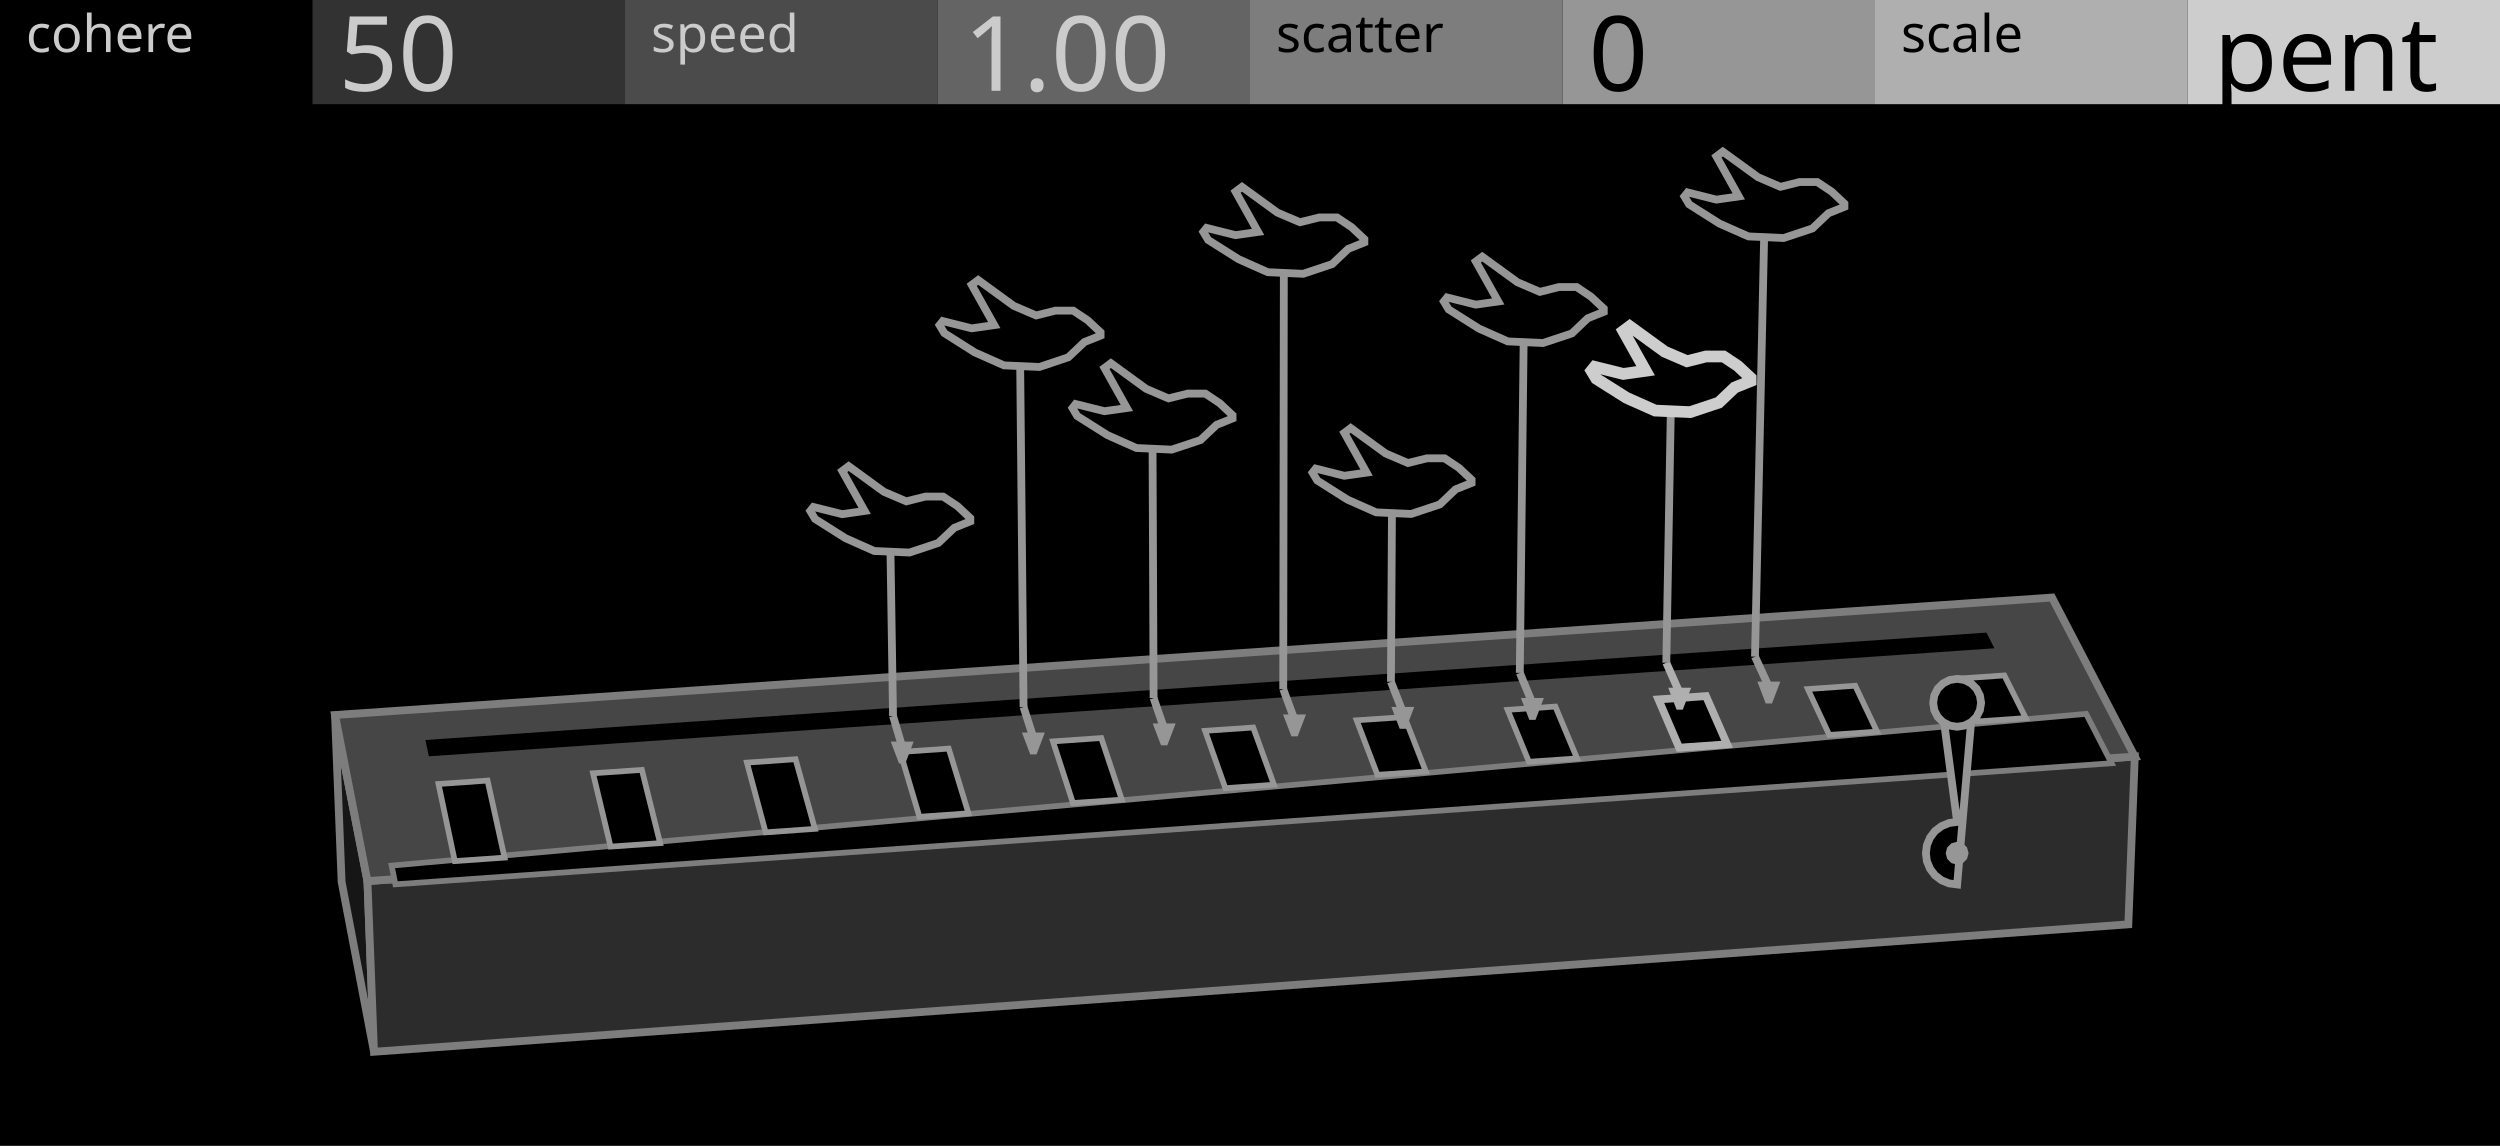
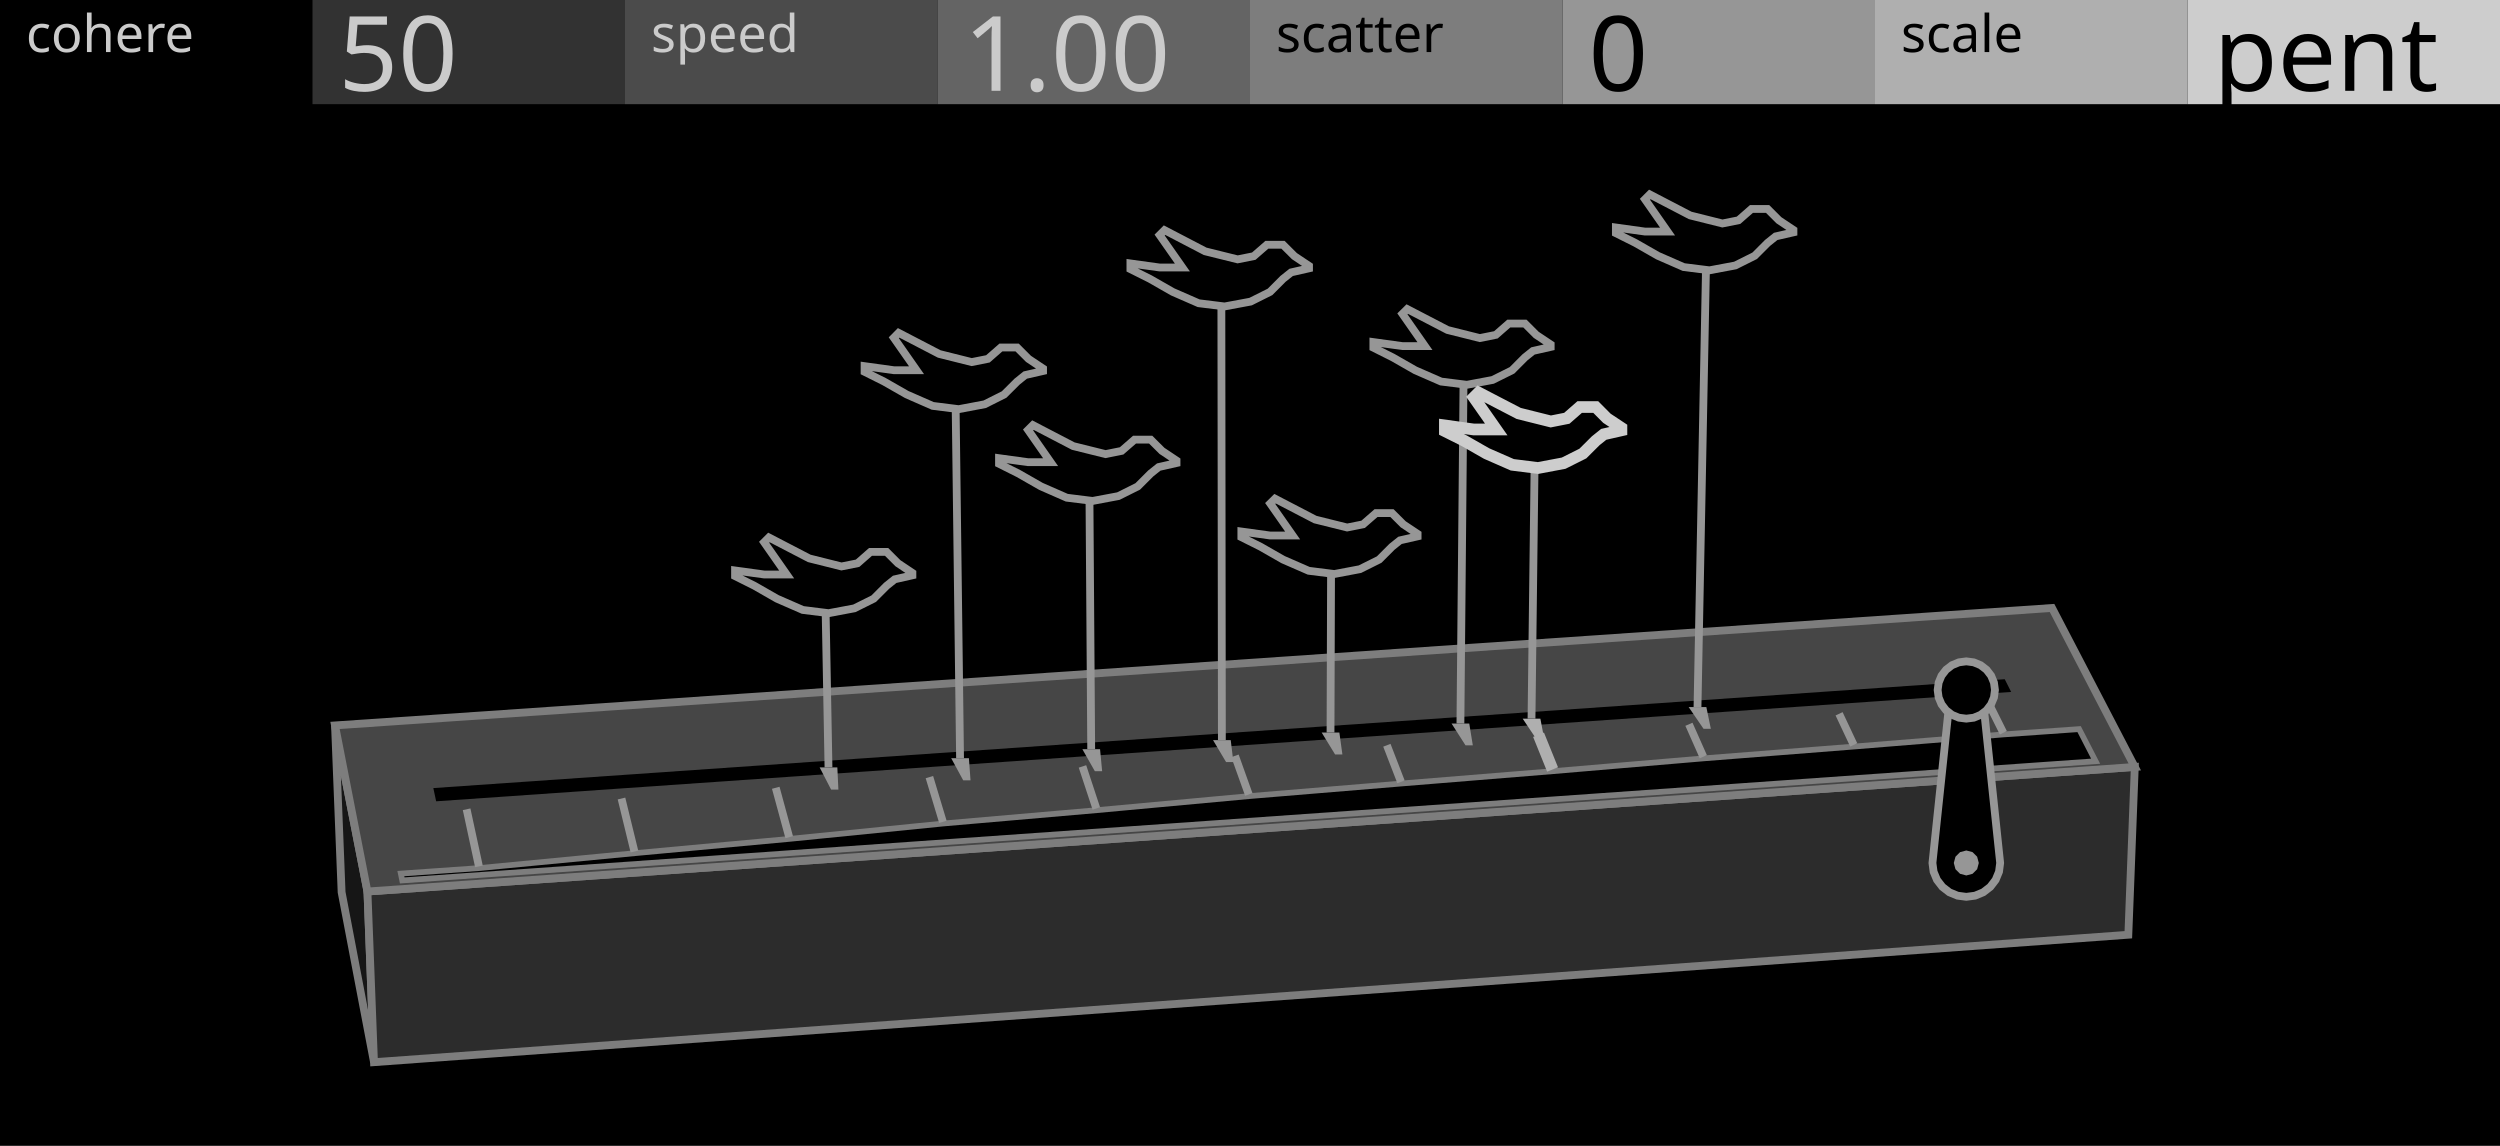
<svg xmlns="http://www.w3.org/2000/svg" width="480" height="220" viewBox="0 0 480 220">
  <g id="preview_canvas">
    <rect x="0" y="0" width="480" height="220" fill="#000000" stroke="none" />
  </g>
  <g id="preview_header">
    <rect x="0" y="0" width="60" height="20" fill="#000000" stroke="none" />
    <rect x="60" y="0" width="60" height="20" fill="#323232" stroke="none" />
    <rect x="120" y="0" width="60" height="20" fill="#4B4B4B" stroke="none" />
    <rect x="180" y="0" width="60" height="20" fill="#646464" stroke="none" />
    <rect x="240" y="0" width="60" height="20" fill="#7D7D7D" stroke="none" />
    <rect x="300" y="0" width="60" height="20" fill="#969696" stroke="none" />
    <rect x="360" y="0" width="60" height="20" fill="#AFAFAF" stroke="none" />
    <rect x="420" y="0" width="60" height="20" fill="#CDCDCD" stroke="none" />
    <text transform="matrix(1 0 0 1 5 10)" fill="#CBCBCB" stroke="none" font-family="UniversNextPro-Light" font-size="10px">cohere</text>
    <text transform="matrix(1 0 0 1 125 10)" fill="#CBCBCB" stroke="none" font-family="UniversNextPro-Light" font-size="10px">speed</text>
    <text transform="matrix(1 0 0 1 245 10)" fill="#000000" stroke="none" font-family="UniversNextPro-Light" font-size="10px">scatter</text>
    <text transform="matrix(1 0 0 1 365 10)" fill="#000000" stroke="none" font-family="UniversNextPro-Light" font-size="10px">scale</text>
    <text transform="matrix(1 0 0 1 65 17.44)" fill="#CBCBCB" stroke="none" font-family="UniversNextPro-Light" font-size="20px">50</text>
    <text transform="matrix(1 0 0 1 185 17.44)" fill="#CBCBCB" stroke="none" font-family="UniversNextPro-Light" font-size="20px">1.00</text>
    <text transform="matrix(1 0 0 1 305 17.44)" fill="#000000" stroke="none" font-family="UniversNextPro-Light" font-size="20px">0</text>
    <text transform="matrix(1 0 0 1 425 17.44)" fill="#000000" stroke="none" font-family="UniversNextPro-Light" font-size="20px">pent</text>
  </g>
-   <path d="M 70.55 169.17 L 64.32 137.28 L 65.59 169.31 L 71.81 201.94 Z" fill="#161616" stroke="#7D7D7D" stroke-width="1.5" />
-   <path d="M 70.55 169.17 L 409.88 145.25 L 408.64 177.47 L 71.81 201.94 Z" fill="#2C2C2C" stroke="#7D7D7D" stroke-width="1.5" />
-   <path d="M 70.55 169.17 L 409.88 145.25 L 393.99 114.73 L 64.32 137.28 Z" fill="#464646" stroke="#7D7D7D" stroke-width="1.5" />
-   <path d="M 82.34 145.21 L 382.92 124.47 L 381.4 121.46 L 81.67 142.08 Z" fill="#000000" stroke="none" stroke-width="0" />
-   <path d="M 75.91 169.79 L 405.42 146.54 L 400.53 137.06 L 75.19 166.19 Z" fill="#000000" stroke="#7D7D7D" stroke-width="1.1" />
-   <path d="M 87.32 165.33 L 96.87 164.66 L 93.61 149.87 L 84.19 150.53 Z" fill="#000000" stroke="#969696" stroke-width="1.1" />
-   <path d="M 117.23 162.55 L 126.74 161.88 L 123.24 147.82 L 113.86 148.47 Z" fill="#000000" stroke="#969696" stroke-width="1.1" />
-   <path d="M 147 159.81 L 156.46 159.14 L 152.75 145.77 L 143.41 146.42 Z" fill="#000000" stroke="#969696" stroke-width="1.1" />
-   <path d="M 176.53 156.82 L 185.95 156.16 L 182.15 143.73 L 172.84 144.38 Z" fill="#000000" stroke="#969696" stroke-width="1.1" />
-   <path d="M 206.01 154.18 L 215.39 153.53 L 211.44 141.7 L 202.17 142.35 Z" fill="#000000" stroke="#969696" stroke-width="1.1" />
-   <path d="M 235.27 151.33 L 244.6 150.67 L 240.62 139.68 L 231.38 140.32 Z" fill="#000000" stroke="#969696" stroke-width="1.1" />
-   <path d="M 264.47 148.77 L 273.76 148.12 L 269.68 137.67 L 260.48 138.3 Z" fill="#000000" stroke="#969696" stroke-width="1.1" />
-   <path d="M 293.55 146.26 L 302.8 145.61 L 298.63 135.66 L 289.46 136.29 Z" fill="#000000" stroke="#969696" stroke-width="1.1" />
-   <path d="M 322.4 143.56 L 331.61 142.91 L 327.55 133.65 L 318.42 134.29 Z" fill="#000000" stroke="#AFAFAF" stroke-width="1.5" />
-   <path d="M 351.22 141.11 L 360.39 140.47 L 356.2 131.66 L 347.11 132.3 Z" fill="#000000" stroke="#969696" stroke-width="1.1" />
-   <path d="M 379.82 138.51 L 388.95 137.87 L 384.83 129.68 L 375.76 130.31 Z" fill="#000000" stroke="#969696" stroke-width="1.1" />
-   <path d="M 378.77 134.94 L 372.77 134.94 L 375.77 157.81 L 374.21 158.02 L 372.77 158.62 L 371.52 159.57 L 370.57 160.81 L 369.97 162.26 L 369.77 163.81 L 369.97 165.37 L 370.57 166.81 L 371.52 168.06 L 372.77 169.01 L 374.21 169.61 L 375.77 169.81 Z" fill="#000000" stroke="#969696" stroke-width="1.5" />
-   <path d="M 377.97 163.81 L 377.67 164.91 L 376.87 165.72 L 375.77 166.01 L 374.67 165.72 L 373.86 164.91 L 373.57 163.81 L 373.86 162.71 L 374.67 161.91 L 375.77 161.61 L 376.87 161.91 L 377.67 162.71 Z" fill="#969696" stroke="none" stroke-width="0" />
-   <path d="M 380.37 134.94 L 380.14 136.36 L 379.49 137.64 L 378.47 138.66 L 377.19 139.31 L 375.77 139.54 L 374.34 139.31 L 373.06 138.66 L 372.04 137.64 L 371.39 136.36 L 371.17 134.94 L 371.39 133.52 L 372.04 132.23 L 373.06 131.22 L 374.34 130.56 L 375.77 130.34 L 377.19 130.56 L 378.47 131.22 L 379.49 132.23 L 380.14 133.52 Z" fill="#000000" stroke="#969696" stroke-width="1.5" />
-   <path d="M 170.74 137.69 L 172.5 143.61 L 173.94 143.18 L 172.18 137.26 Z" fill="#969696" stroke="none" stroke-width="0" />
-   <path d="M 171.02 142.39 L 175.42 142.39 L 173.82 146.59 L 172.62 146.59 Z" fill="#969696" stroke="none" stroke-width="0" />
-   <path d="M 172.21 137.47 L 171.68 103.32 L 170.18 103.34 L 170.71 137.49 Z" fill="#969696" stroke="none" stroke-width="0" />
-   <path d="M 195.8 135.98 L 197.7 141.88 L 199.13 141.42 L 197.23 135.52 Z" fill="#969696" stroke="none" stroke-width="0" />
-   <path d="M 196.21 140.65 L 200.61 140.65 L 199.01 144.85 L 197.81 144.85 Z" fill="#969696" stroke="none" stroke-width="0" />
-   <path d="M 197.27 135.74 L 196.6 67.67 L 195.1 67.68 L 195.77 135.76 Z" fill="#969696" stroke="none" stroke-width="0" />
-   <path d="M 220.78 134.28 L 222.81 140.15 L 224.23 139.66 L 222.2 133.79 Z" fill="#969696" stroke="none" stroke-width="0" />
-   <path d="M 221.32 138.91 L 225.72 138.91 L 224.12 143.11 L 222.92 143.11 Z" fill="#969696" stroke="none" stroke-width="0" />
-   <path d="M 222.24 134.03 L 222.03 83.56 L 220.53 83.57 L 220.74 134.03 Z" fill="#969696" stroke="none" stroke-width="0" />
-   <path d="M 245.68 132.58 L 247.85 138.44 L 249.25 137.91 L 247.08 132.06 Z" fill="#969696" stroke="none" stroke-width="0" />
-   <path d="M 246.35 137.18 L 250.75 137.18 L 249.15 141.38 L 247.95 141.38 Z" fill="#969696" stroke="none" stroke-width="0" />
-   <path d="M 247.13 132.32 L 247.25 49.79 L 245.75 49.78 L 245.63 132.32 Z" fill="#969696" stroke="none" stroke-width="0" />
-   <path d="M 266.36 131.17 L 268.65 137.01 L 270.04 136.46 L 267.76 130.62 Z" fill="#969696" stroke="none" stroke-width="0" />
-   <path d="M 267.14 135.73 L 271.54 135.73 L 269.94 139.93 L 268.74 139.93 Z" fill="#969696" stroke="none" stroke-width="0" />
-   <path d="M 267.81 130.9 L 268.02 95.93 L 266.52 95.93 L 266.31 130.89 Z" fill="#969696" stroke="none" stroke-width="0" />
-   <path d="M 291.11 129.48 L 293.53 135.3 L 294.91 134.72 L 292.5 128.9 Z" fill="#969696" stroke="none" stroke-width="0" />
-   <path d="M 292.02 134.01 L 296.42 134.01 L 294.82 138.21 L 293.62 138.21 Z" fill="#969696" stroke="none" stroke-width="0" />
-   <path d="M 292.55 129.2 L 293.32 63.11 L 291.82 63.09 L 291.05 129.18 Z" fill="#969696" stroke="none" stroke-width="0" />
-   <path d="M 319.24 127.55 L 321.81 133.36 L 323.18 132.75 L 320.61 126.95 Z" fill="#AFAFAF" stroke="none" stroke-width="0" />
-   <path d="M 320.3 132.05 L 324.7 132.05 L 323.1 136.25 L 321.9 136.25 Z" fill="#AFAFAF" stroke="none" stroke-width="0" />
-   <path d="M 320.68 127.26 L 321.59 76.4 L 320.09 76.37 L 319.18 127.24 Z" fill="#969696" stroke="none" stroke-width="0" />
-   <path d="M 336.27 126.39 L 338.94 132.18 L 340.3 131.55 L 337.64 125.76 Z" fill="#969696" stroke="none" stroke-width="0" />
-   <path d="M 337.42 130.87 L 341.82 130.87 L 340.22 135.07 L 339.02 135.07 Z" fill="#969696" stroke="none" stroke-width="0" />
-   <path d="M 337.7 126.09 L 339.52 42.95 L 338.02 42.92 L 336.21 126.06 Z" fill="#969696" stroke="none" stroke-width="0" />
-   <path d="M 186.3 99.49 L 186.3 100.1 L 183.23 101.33 L 180.15 104.25 L 174.62 106.09 L 167.86 105.79 L 162.33 103.33 L 156.49 99.64 L 155.57 98.1 L 156.18 97.34 L 161.71 98.72 L 166.02 98.1 L 161.71 90.42 L 162.94 89.5 L 169.7 94.42 L 174.01 96.26 L 177.69 95.34 L 181.07 95.34 L 183.84 97.18 Z" fill="#000000" stroke="#969696" stroke-width="1.5" />
-   <path d="M 211.31 63.81 L 211.31 64.43 L 208.21 65.67 L 205.12 68.6 L 199.56 70.46 L 192.76 70.15 L 187.19 67.68 L 181.32 63.97 L 180.39 62.42 L 181.01 61.65 L 186.57 63.04 L 190.9 62.42 L 186.57 54.69 L 187.81 53.76 L 194.61 58.71 L 198.94 60.57 L 202.65 59.64 L 206.05 59.64 L 208.83 61.49 Z" fill="#000000" stroke="#969696" stroke-width="1.5" />
-   <path d="M 236.65 79.72 L 236.65 80.34 L 233.58 81.57 L 230.5 84.49 L 224.97 86.33 L 218.2 86.02 L 212.67 83.56 L 206.83 79.88 L 205.91 78.34 L 206.52 77.57 L 212.06 78.95 L 216.36 78.34 L 212.06 70.65 L 213.29 69.73 L 220.05 74.65 L 224.35 76.49 L 228.04 75.57 L 231.42 75.57 L 234.19 77.42 Z" fill="#000000" stroke="#969696" stroke-width="1.5" />
-   <path d="M 261.96 45.92 L 261.96 46.54 L 258.86 47.78 L 255.77 50.71 L 250.21 52.57 L 243.41 52.26 L 237.84 49.78 L 231.97 46.08 L 231.04 44.53 L 231.66 43.76 L 237.23 45.15 L 241.55 44.53 L 237.23 36.8 L 238.46 35.87 L 245.26 40.82 L 249.59 42.67 L 253.3 41.75 L 256.7 41.75 L 259.48 43.6 Z" fill="#000000" stroke="#969696" stroke-width="1.5" />
-   <path d="M 282.55 92.11 L 282.55 92.72 L 279.49 93.94 L 276.44 96.85 L 270.94 98.68 L 264.22 98.37 L 258.72 95.93 L 252.92 92.26 L 252 90.74 L 252.61 89.97 L 258.11 91.35 L 262.39 90.74 L 258.11 83.1 L 259.33 82.18 L 266.05 87.07 L 270.33 88.9 L 273.99 87.99 L 277.35 87.99 L 280.1 89.82 Z" fill="#000000" stroke="#969696" stroke-width="1.5" />
-   <path d="M 307.93 59.26 L 307.93 59.87 L 304.86 61.1 L 301.79 64.02 L 296.26 65.86 L 289.5 65.55 L 283.98 63.1 L 278.14 59.41 L 277.22 57.88 L 277.84 57.11 L 283.36 58.49 L 287.66 57.88 L 283.36 50.2 L 284.59 49.28 L 291.35 54.19 L 295.65 56.04 L 299.33 55.11 L 302.71 55.11 L 305.47 56.96 Z" fill="#000000" stroke="#969696" stroke-width="1.5" />
-   <path d="M 336.12 72.56 L 336.12 73.17 L 333.06 74.4 L 330.01 77.3 L 324.51 79.13 L 317.79 78.83 L 312.29 76.38 L 306.49 72.72 L 305.57 71.19 L 306.18 70.43 L 311.68 71.8 L 315.96 71.19 L 311.68 63.55 L 312.9 62.64 L 319.62 67.52 L 323.9 69.36 L 327.56 68.44 L 330.92 68.44 L 333.67 70.27 Z" fill="#000000" stroke="#CDCDCD" stroke-width="2.25" />
-   <path d="M 354.13 39.09 L 354.13 39.71 L 351.06 40.94 L 347.99 43.86 L 342.46 45.7 L 335.7 45.39 L 330.16 42.94 L 324.33 39.25 L 323.4 37.71 L 324.02 36.94 L 329.55 38.33 L 333.85 37.71 L 329.55 30.03 L 330.78 29.11 L 337.54 34.02 L 341.84 35.87 L 345.53 34.95 L 348.91 34.95 L 351.68 36.79 Z" fill="#000000" stroke="#969696" stroke-width="1.5" />
+   <path d="M 70.55 171.17 L 64.32 139.28 L 65.59 171.31 L 71.81 203.94 Z" fill="#161616" stroke="#7D7D7D" stroke-width="1.5" />
+   <path d="M 70.55 171.17 L 409.88 147.25 L 408.64 179.47 L 71.81 203.94 Z" fill="#2C2C2C" stroke="#7D7D7D" stroke-width="1.5" />
+   <path d="M 70.55 171.17 L 409.88 147.25 L 393.99 116.73 L 64.32 139.28 Z" fill="#464646" stroke="#7D7D7D" stroke-width="1.5" />
+   <path d="M 83.74 153.85 L 386.14 132.85 L 384.91 130.41 L 83.2 151.31 Z" fill="#000000" stroke="none" stroke-width="0" />
+   <path d="M 77.23 169.04 L 402.36 146.15 L 399.19 139.99 L 384.8 141 L 356.06 143.33 L 327.17 145.6 L 298.23 148.06 L 269.11 150.43 L 239.88 152.85 L 210.6 155.55 L 181.13 158.11 L 151.62 161.06 L 121.89 163.81 L 92.03 166.67 L 76.96 167.73 Z" fill="#000000" stroke="#7D7D7D" stroke-width="1.1" />
+   <path d="M 92.69 166.19 L 90.32 155.22 L 88.86 155.54 L 91.22 166.5 Z" fill="#969696" stroke="none" stroke-width="0" />
+   <path d="M 122.54 163.31 L 120.05 153.14 L 118.6 153.49 L 121.08 163.67 Z" fill="#969696" stroke="none" stroke-width="0" />
+   <path d="M 152.25 160.54 L 149.67 151.06 L 148.22 151.45 L 150.8 160.93 Z" fill="#969696" stroke="none" stroke-width="0" />
+   <path d="M 181.75 157.58 L 179.16 148.99 L 177.73 149.42 L 180.32 158.01 Z" fill="#969696" stroke="none" stroke-width="0" />
+   <path d="M 211.21 154.99 L 208.55 146.92 L 207.12 147.39 L 209.78 155.46 Z" fill="#969696" stroke="none" stroke-width="0" />
+   <path d="M 240.47 152.28 L 237.82 144.87 L 236.41 145.37 L 239.06 152.78 Z" fill="#969696" stroke="none" stroke-width="0" />
+   <path d="M 269.69 149.84 L 266.98 142.82 L 265.58 143.36 L 268.29 150.38 Z" fill="#969696" stroke="none" stroke-width="0" />
+   <path d="M 299.14 147.32 L 296.44 140.65 L 294.36 141.49 L 297.05 148.16 Z" fill="#AFAFAF" stroke="none" stroke-width="0" />
+   <path d="M 327.72 144.98 L 324.96 138.76 L 323.59 139.36 L 326.35 145.59 Z" fill="#969696" stroke="none" stroke-width="0" />
+   <path d="M 356.59 142.7 L 353.78 136.73 L 352.43 137.37 L 355.24 143.34 Z" fill="#969696" stroke="none" stroke-width="0" />
+   <path d="M 385.31 140.35 L 382.5 134.72 L 381.15 135.39 L 383.97 141.03 Z" fill="#969696" stroke="none" stroke-width="0" />
+   <path d="M 384.03 165.69 L 383.81 167.37 L 383.16 168.94 L 382.13 170.28 L 380.78 171.32 L 379.21 171.97 L 377.53 172.19 L 375.85 171.97 L 374.28 171.32 L 372.94 170.28 L 371.9 168.94 L 371.25 167.37 L 371.03 165.69 L 374.53 132.48 L 380.53 132.48 Z" fill="#000000" stroke="#969696" stroke-width="1.5" />
+   <path d="M 379.93 165.69 L 379.61 166.89 L 378.73 167.77 L 377.53 168.09 L 376.33 167.77 L 375.45 166.89 L 375.13 165.69 L 375.45 164.49 L 376.33 163.61 L 377.53 163.29 L 378.73 163.61 L 379.61 164.49 Z" fill="#969696" stroke="none" stroke-width="0" />
+   <path d="M 383.03 132.48 L 382.84 133.91 L 382.29 135.23 L 381.42 136.37 L 380.28 137.25 L 378.96 137.8 L 377.53 137.98 L 376.11 137.8 L 374.78 137.25 L 373.64 136.37 L 372.77 135.23 L 372.22 133.91 L 372.03 132.48 L 372.22 131.06 L 372.77 129.73 L 373.64 128.6 L 374.78 127.72 L 376.11 127.17 L 377.53 126.98 L 378.96 127.17 L 380.28 127.72 L 381.42 128.6 L 382.29 129.73 L 382.84 131.06 Z" fill="#000000" stroke="#969696" stroke-width="1.5" />
+   <path d="M 157.37 147.34 L 160.77 147.34 L 160.97 151.6 L 159.57 151.6 Z" fill="#969696" stroke="none" stroke-width="0" />
+   <path d="M 159.82 147.32 L 159.22 114.62 L 157.72 114.65 L 158.32 147.35 Z" fill="#969696" stroke="none" stroke-width="0" />
+   <path d="M 182.63 145.58 L 186.03 145.58 L 186.34 149.83 L 184.94 149.83 Z" fill="#969696" stroke="none" stroke-width="0" />
+   <path d="M 185.08 145.57 L 184.2 75.43 L 182.7 75.45 L 183.58 145.59 Z" fill="#969696" stroke="none" stroke-width="0" />
+   <path d="M 207.81 143.84 L 211.21 143.84 L 211.61 148.07 L 210.21 148.07 Z" fill="#969696" stroke="none" stroke-width="0" />
+   <path d="M 210.26 143.83 L 209.91 93.07 L 208.41 93.08 L 208.76 143.84 Z" fill="#969696" stroke="none" stroke-width="0" />
+   <path d="M 232.9 142.1 L 236.3 142.1 L 236.81 146.32 L 235.41 146.32 Z" fill="#969696" stroke="none" stroke-width="0" />
+   <path d="M 235.35 142.1 L 235.25 55.73 L 233.75 55.73 L 233.85 142.1 Z" fill="#969696" stroke="none" stroke-width="0" />
+   <path d="M 253.76 140.65 L 257.16 140.65 L 257.74 144.86 L 256.34 144.86 Z" fill="#969696" stroke="none" stroke-width="0" />
+   <path d="M 256.21 140.65 L 256.32 107.13 L 254.82 107.13 L 254.71 140.65 Z" fill="#969696" stroke="none" stroke-width="0" />
+   <path d="M 278.7 138.92 L 282.1 138.92 L 282.78 143.11 L 281.38 143.11 Z" fill="#969696" stroke="none" stroke-width="0" />
+   <path d="M 281.15 138.93 L 281.77 70.79 L 280.27 70.78 L 279.65 138.91 Z" fill="#969696" stroke="none" stroke-width="0" />
+   <path d="M 292.35 137.98 L 295.75 137.98 L 296.55 142.16 L 295.15 142.16 Z" fill="#AFAFAF" stroke="none" stroke-width="0" />
+   <path d="M 294.8 137.98 L 295.42 86.78 L 293.92 86.77 L 293.3 137.97 Z" fill="#969696" stroke="none" stroke-width="0" />
+   <path d="M 324.22 135.76 L 327.62 135.76 L 328.48 139.93 L 327.08 139.93 Z" fill="#969696" stroke="none" stroke-width="0" />
+   <path d="M 326.67 135.78 L 328.35 48.81 L 326.85 48.78 L 325.17 135.75 Z" fill="#969696" stroke="none" stroke-width="0" />
+   <path d="M 175.18 110 L 175.18 110.46 L 171.78 111.23 L 170.23 112.47 L 167.75 114.95 L 164.04 116.8 L 159.09 117.73 L 154.13 117.11 L 149.18 114.95 L 144.85 112.47 L 141.13 110.61 L 141.13 109.53 L 146.71 110.3 L 151.04 110.3 L 146.71 104.11 L 147.63 103.19 L 155.37 107.21 L 161.56 108.76 L 164.66 108.14 L 167.13 105.97 L 170.23 105.97 L 172.4 108.14 Z" fill="#000000" stroke="#969696" stroke-width="1.5" />
+   <path d="M 200.27 70.77 L 200.27 71.23 L 196.85 72.01 L 195.29 73.26 L 192.79 75.75 L 189.06 77.62 L 184.07 78.56 L 179.08 77.93 L 174.1 75.75 L 169.74 73.26 L 166 71.39 L 166 70.3 L 171.61 71.08 L 175.97 71.08 L 171.61 64.85 L 172.54 63.91 L 180.33 67.96 L 186.56 69.52 L 189.68 68.9 L 192.17 66.72 L 195.29 66.72 L 197.47 68.9 Z" fill="#000000" stroke="#969696" stroke-width="1.5" />
+   <path d="M 225.89 88.43 L 225.89 88.9 L 222.48 89.67 L 220.93 90.91 L 218.45 93.39 L 214.73 95.25 L 209.78 96.18 L 204.82 95.56 L 199.87 93.39 L 195.53 90.91 L 191.81 89.05 L 191.81 87.97 L 197.39 88.74 L 201.72 88.74 L 197.39 82.55 L 198.32 81.62 L 206.06 85.65 L 212.26 87.19 L 215.35 86.57 L 217.83 84.41 L 220.93 84.41 L 223.1 86.57 Z" fill="#000000" stroke="#969696" stroke-width="1.5" />
+   <path d="M 251.33 51.05 L 251.33 51.52 L 247.9 52.3 L 246.34 53.54 L 243.85 56.04 L 240.11 57.91 L 235.12 58.84 L 230.14 58.22 L 225.15 56.04 L 220.78 53.54 L 217.04 51.67 L 217.04 50.58 L 222.65 51.36 L 227.02 51.36 L 222.65 45.13 L 223.59 44.19 L 231.38 48.25 L 237.62 49.8 L 240.73 49.18 L 243.23 47 L 246.34 47 L 248.53 49.18 Z" fill="#000000" stroke="#969696" stroke-width="1.5" />
+   <path d="M 272.18 102.51 L 272.18 102.98 L 268.8 103.75 L 267.26 104.98 L 264.8 107.44 L 261.11 109.28 L 256.19 110.21 L 251.27 109.59 L 246.34 107.44 L 242.04 104.98 L 238.34 103.13 L 238.34 102.05 L 243.88 102.82 L 248.19 102.82 L 243.88 96.67 L 244.81 95.75 L 252.5 99.75 L 258.65 101.28 L 261.72 100.67 L 264.19 98.52 L 267.26 98.52 L 269.42 100.67 Z" fill="#000000" stroke="#969696" stroke-width="1.5" />
+   <path d="M 297.73 66.14 L 297.73 66.61 L 294.33 67.38 L 292.78 68.62 L 290.31 71.1 L 286.59 72.95 L 281.64 73.88 L 276.69 73.26 L 271.74 71.1 L 267.4 68.62 L 263.69 66.76 L 263.69 65.68 L 269.26 66.45 L 273.59 66.45 L 269.26 60.26 L 270.19 59.34 L 277.93 63.36 L 284.12 64.91 L 287.21 64.29 L 289.69 62.12 L 292.78 62.12 L 294.95 64.29 Z" fill="#000000" stroke="#969696" stroke-width="1.5" />
+   <path d="M 311.31 82.15 L 311.31 82.62 L 307.92 83.39 L 306.38 84.62 L 303.91 87.08 L 300.22 88.93 L 295.29 89.86 L 290.36 89.24 L 285.43 87.08 L 281.12 84.62 L 277.42 82.77 L 277.42 81.69 L 282.97 82.46 L 287.28 82.46 L 282.97 76.3 L 283.89 75.38 L 291.59 79.38 L 297.75 80.92 L 300.83 80.31 L 303.3 78.15 L 306.38 78.15 L 308.53 80.31 Z" fill="#000000" stroke="#CDCDCD" stroke-width="2.25" />
+   <path d="M 344.34 44.15 L 344.34 44.61 L 340.93 45.39 L 339.38 46.63 L 336.9 49.11 L 333.18 50.97 L 328.22 51.9 L 323.27 51.28 L 318.31 49.11 L 313.97 46.63 L 310.25 44.77 L 310.25 43.68 L 315.83 44.46 L 320.17 44.46 L 315.83 38.26 L 316.76 37.33 L 324.51 41.36 L 330.7 42.91 L 333.8 42.29 L 336.28 40.12 L 339.38 40.12 L 341.55 42.29 Z" fill="#000000" stroke="#969696" stroke-width="1.5" />
</svg>
